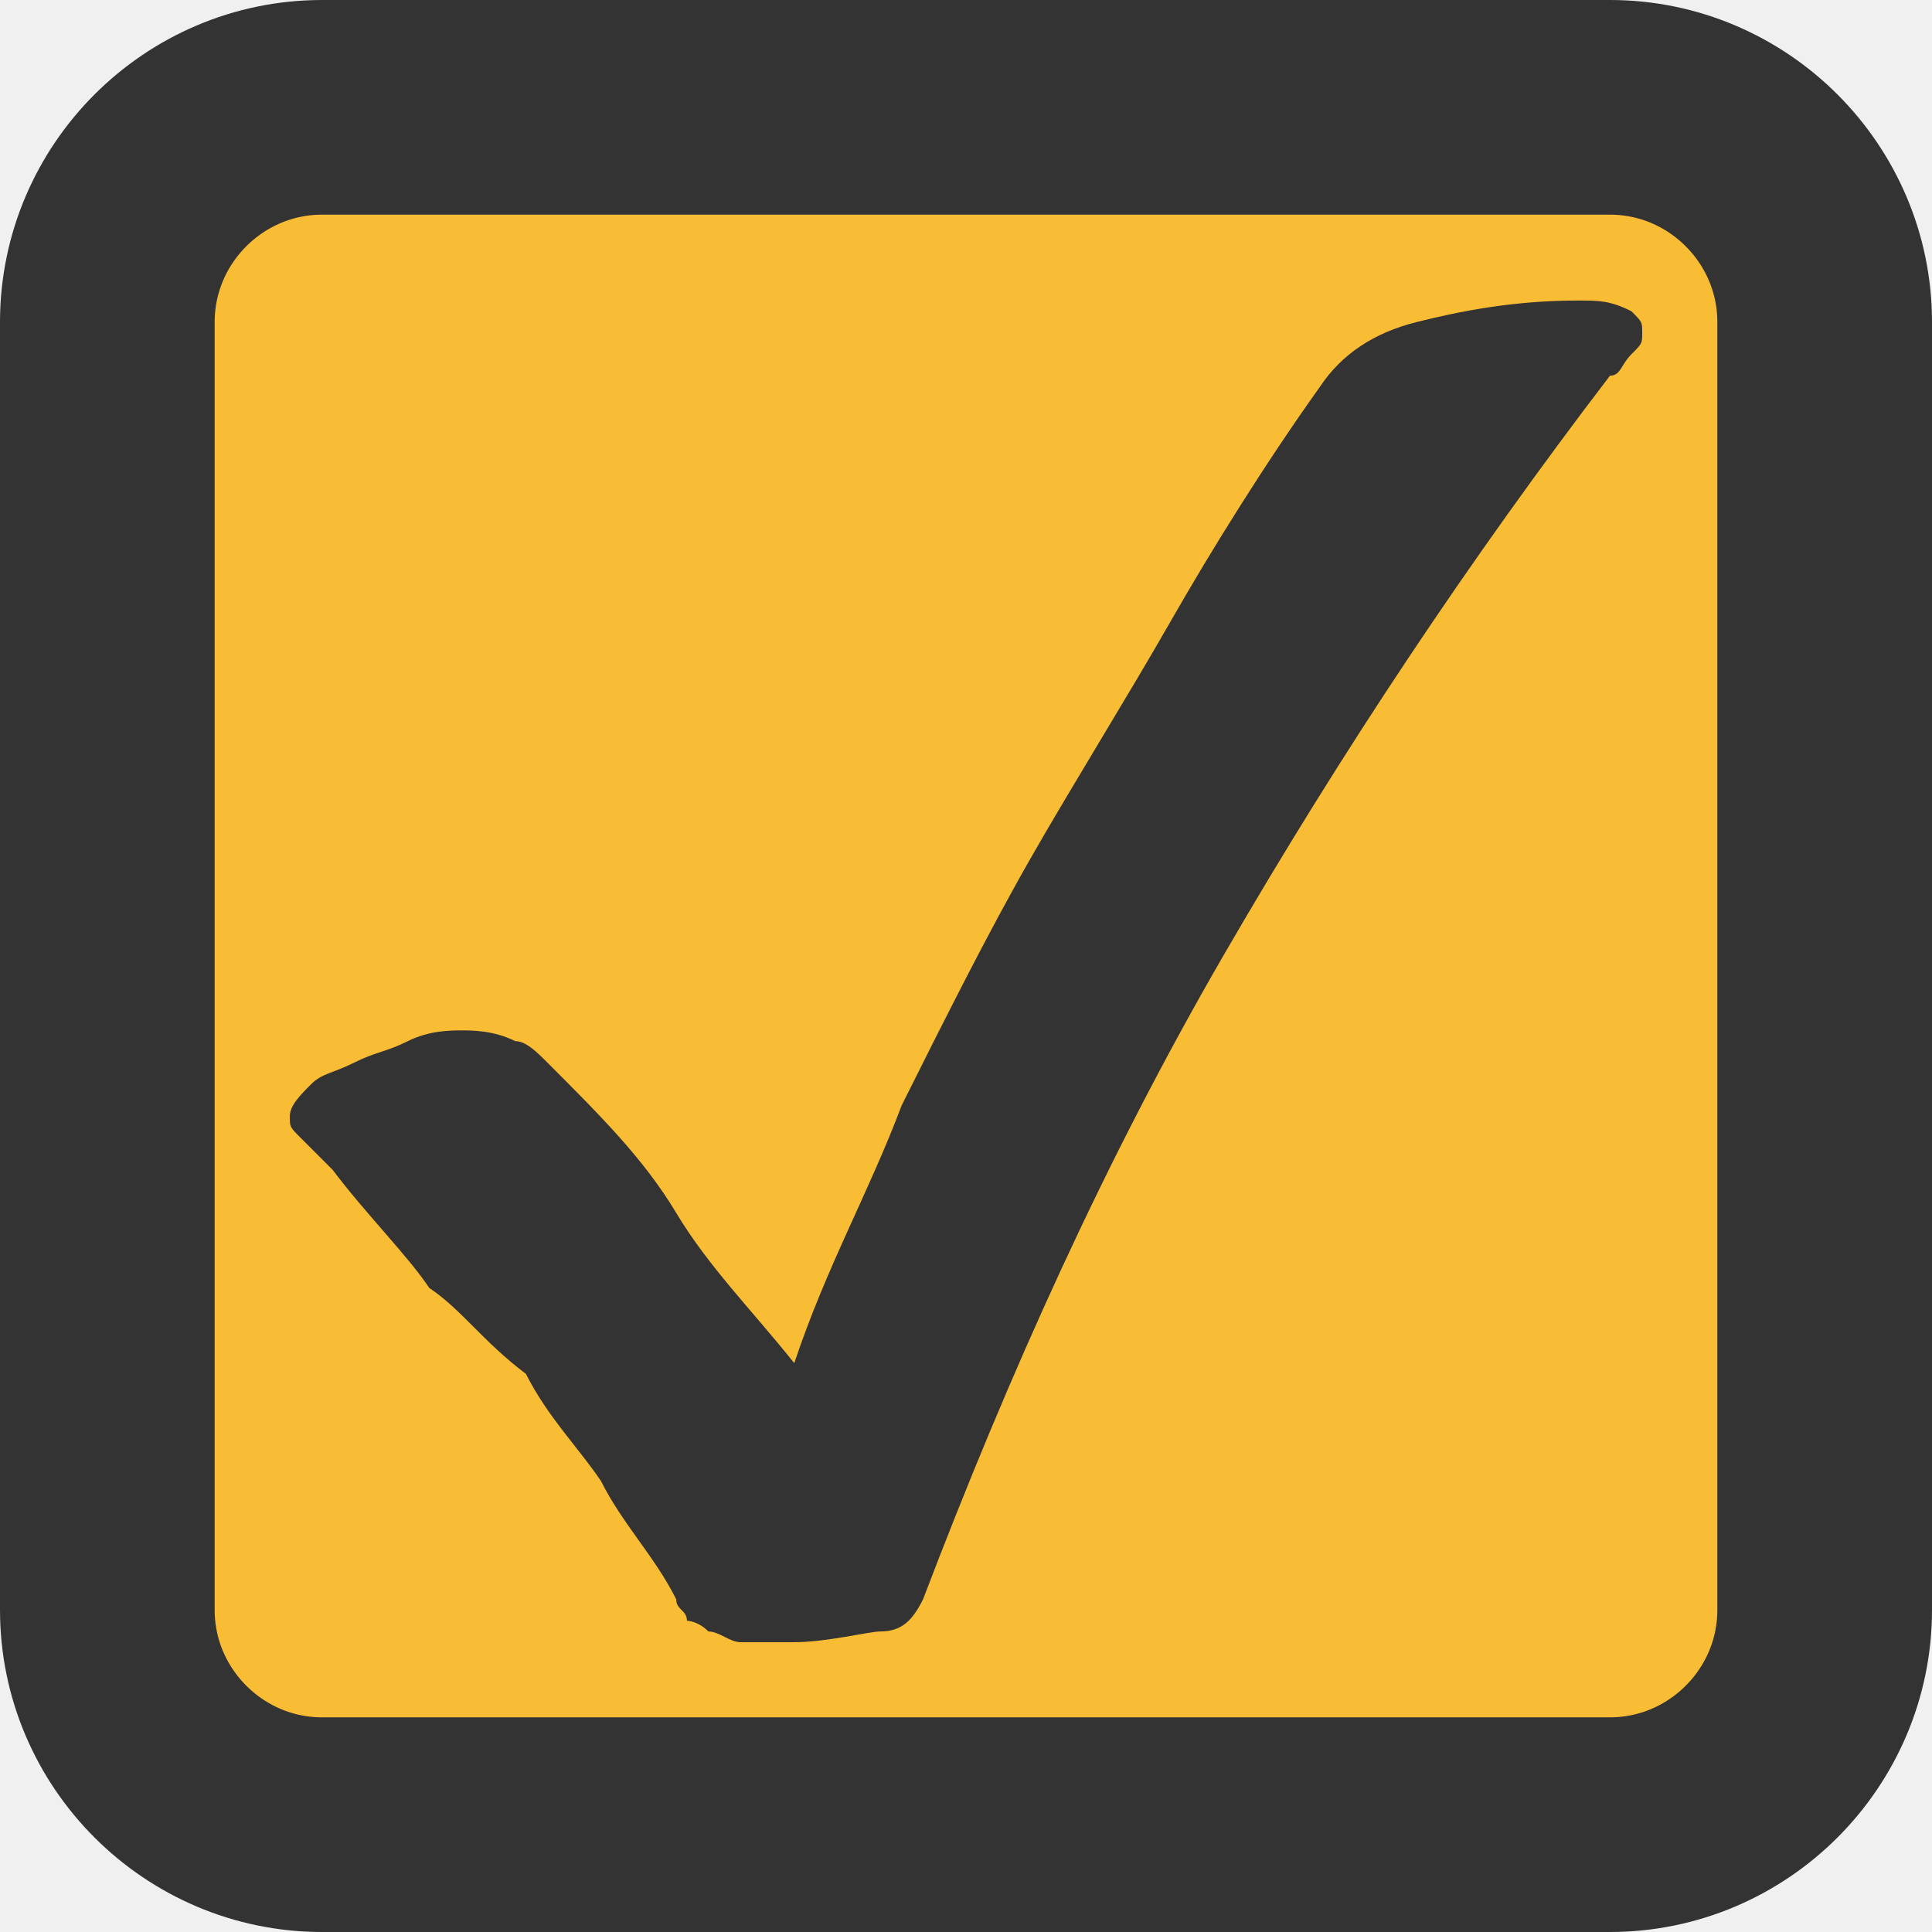
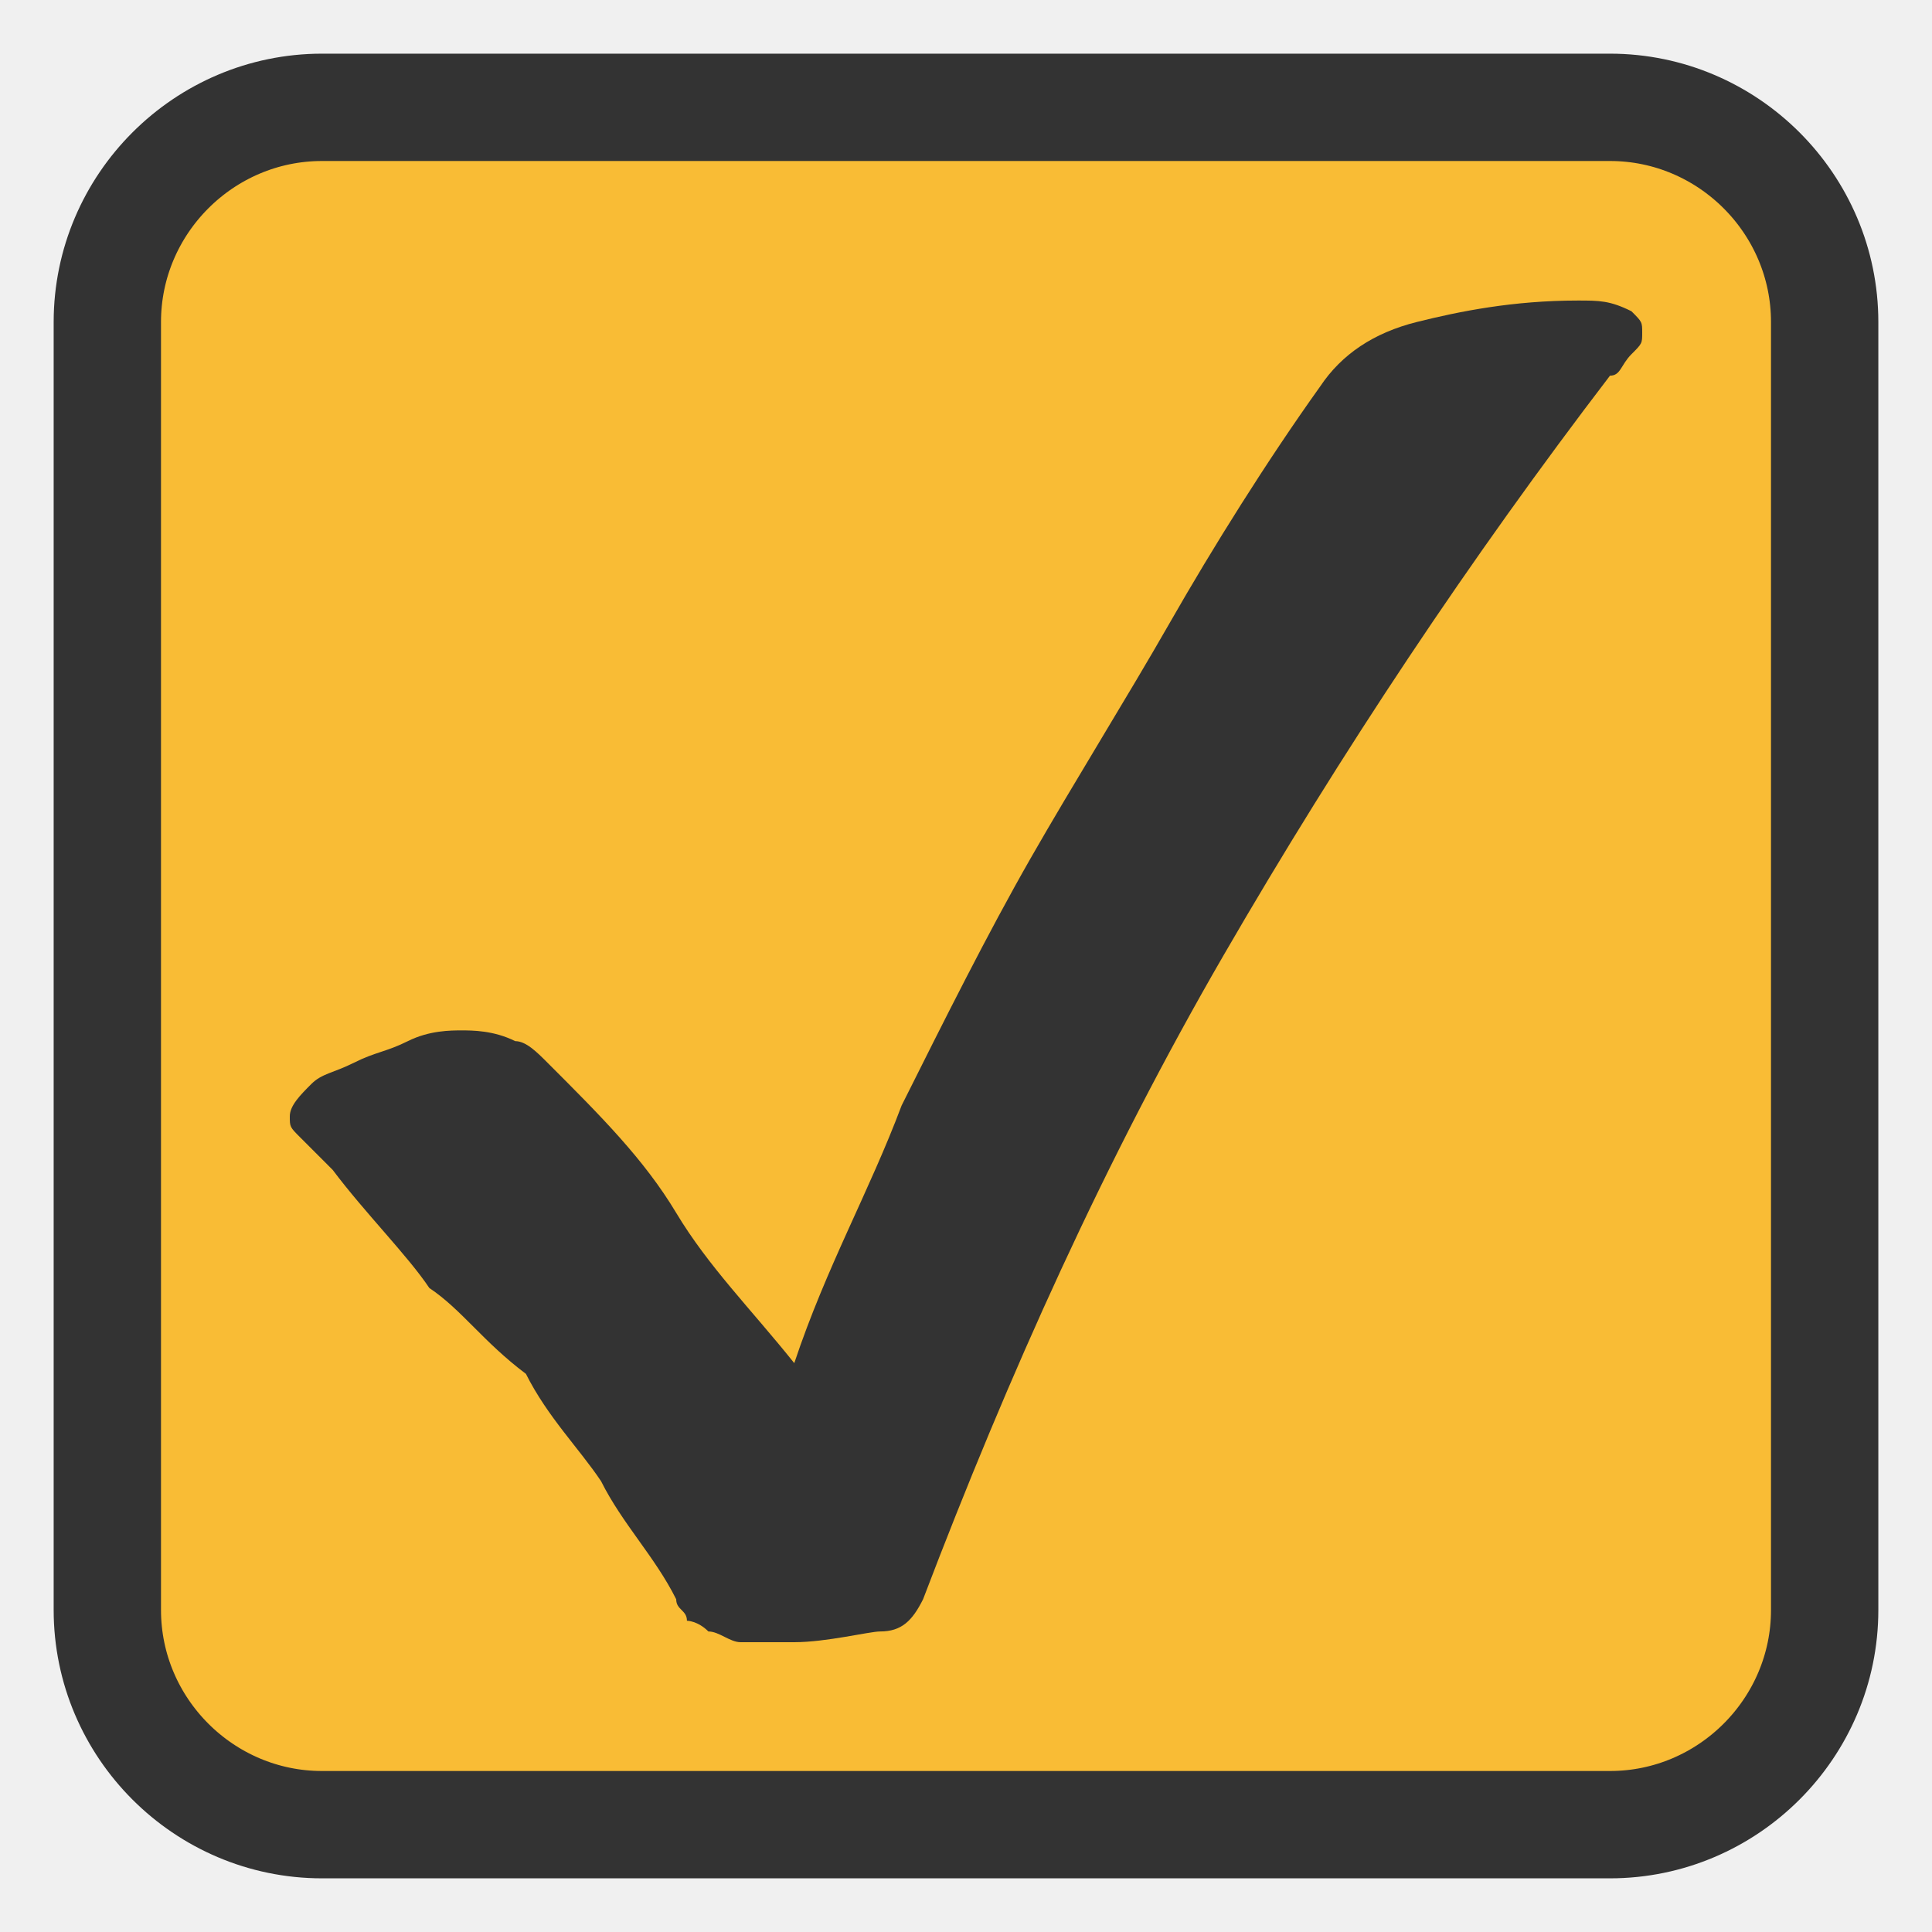
<svg xmlns="http://www.w3.org/2000/svg" version="1.1" id="Layer_1" x="0px" y="0px" viewBox="0 0 18 18" style="enable-background:new 0 0 18 18;" xml:space="preserve">
  <style type="text/css">
	.st0{fill:none;stroke:#FFFFFF;stroke-miterlimit:10;}
- 	.st1{fill:#f9bc35;stroke:#333333;stroke-width:2;stroke-miterlimit:10;}
+ 	.st1{fill:#f9bc35;stroke:#333333;stroke-width:1;stroke-miterlimit:10;}
	.st2{fill:#333333;}
</style>
  <path class="st0" d="M8.8,14.4" />
  <g>
    <path class="st1" d="M1,15c0,1.1,0.9,2,2,2h12c1.1,0,2-0.9,2-2V3c0-1.1-0.9-2-2-2H3C1.9,1,1,1.9,1,3V15z" />
  </g>
  <g>
    <path class="st2" d="M3.1,10.9c-0.1-0.1-0.2-0.2-0.3-0.3s-0.1-0.1-0.1-0.2c0-0.1,0.1-0.2,0.2-0.3C3,10,3.1,10,3.3,9.9   s0.3-0.1,0.5-0.2s0.4-0.1,0.5-0.1s0.3,0,0.5,0.1c0.1,0,0.2,0.1,0.3,0.2c0.5,0.5,0.9,0.9,1.2,1.4s0.7,0.9,1.1,1.4   c0.3-0.9,0.7-1.6,1-2.4C8.8,9.5,9.2,8.7,9.6,8s0.9-1.5,1.3-2.2c0.4-0.7,0.9-1.5,1.4-2.2c0.2-0.3,0.5-0.5,0.9-0.6   c0.4-0.1,0.9-0.2,1.5-0.2c0.2,0,0.3,0,0.5,0.1C15.3,3,15.3,3,15.3,3.1c0,0.1,0,0.1-0.1,0.2c-0.1,0.1-0.1,0.2-0.2,0.2   c-1.3,1.7-2.5,3.5-3.6,5.4s-2,3.9-2.8,6c-0.1,0.2-0.2,0.3-0.4,0.3c-0.1,0-0.5,0.1-0.8,0.1c-0.2,0-0.3,0-0.5,0   c-0.1,0-0.2-0.1-0.3-0.1c-0.1-0.1-0.2-0.1-0.2-0.1c0-0.1-0.1-0.1-0.1-0.2c-0.2-0.4-0.5-0.7-0.7-1.1c-0.2-0.3-0.5-0.6-0.7-1   C4.5,12.5,4.3,12.2,4,12C3.8,11.7,3.4,11.3,3.1,10.9z" />
  </g>
</svg>
